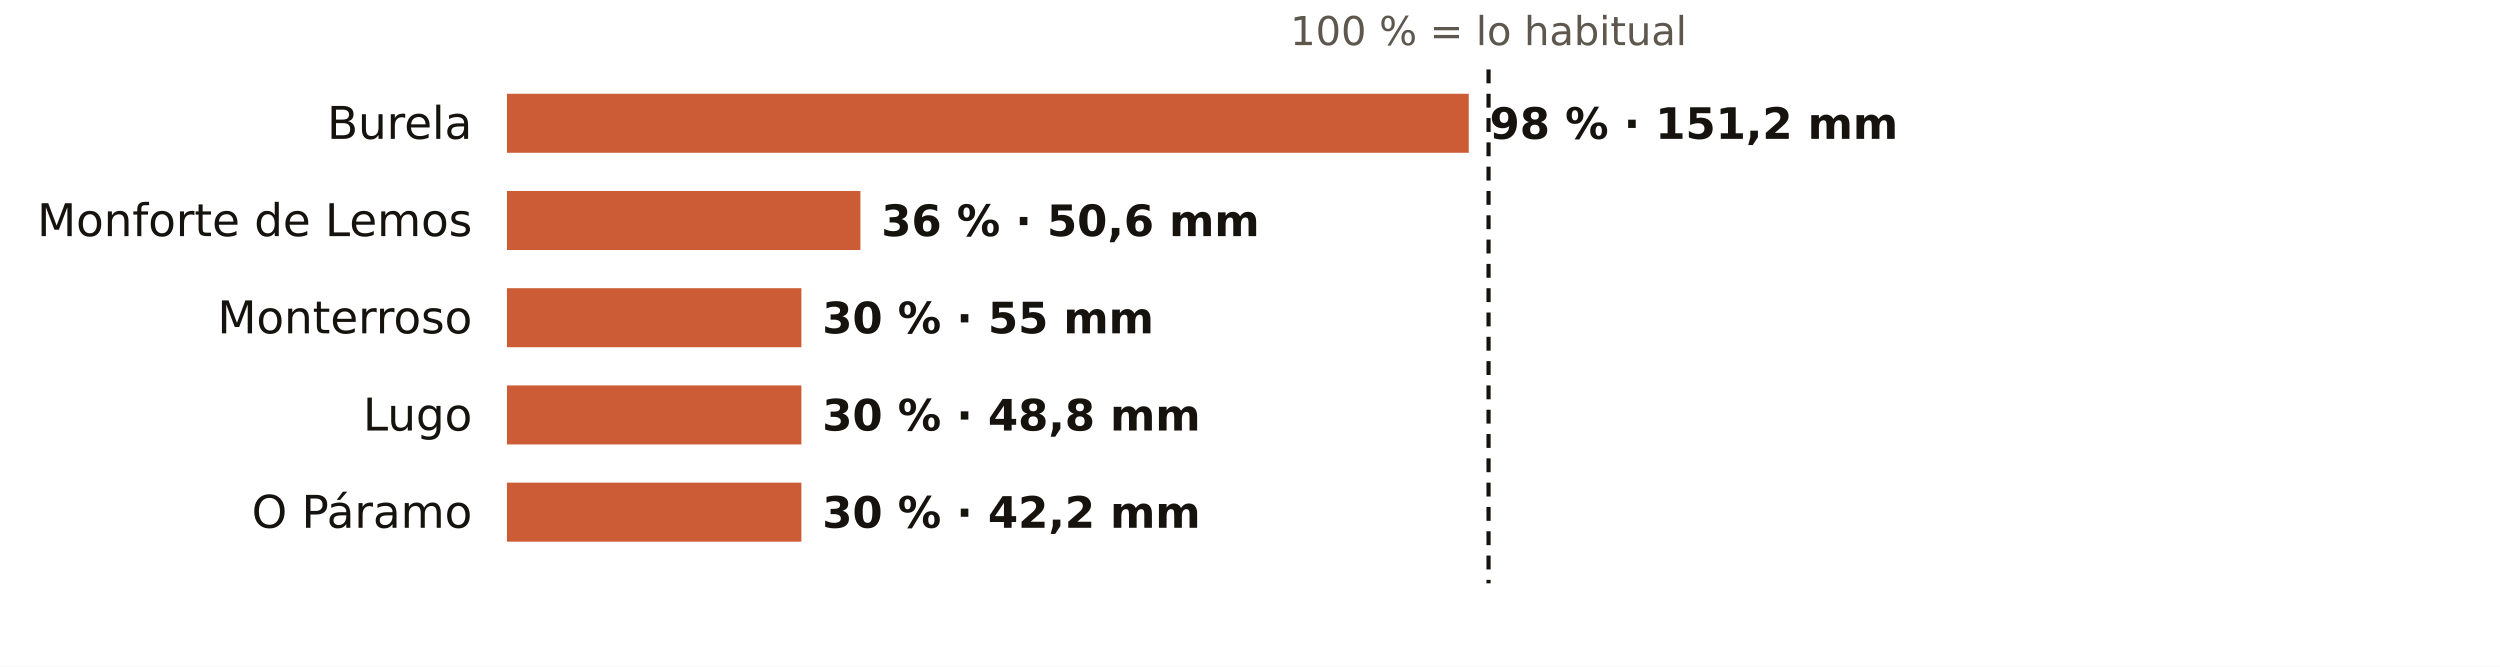
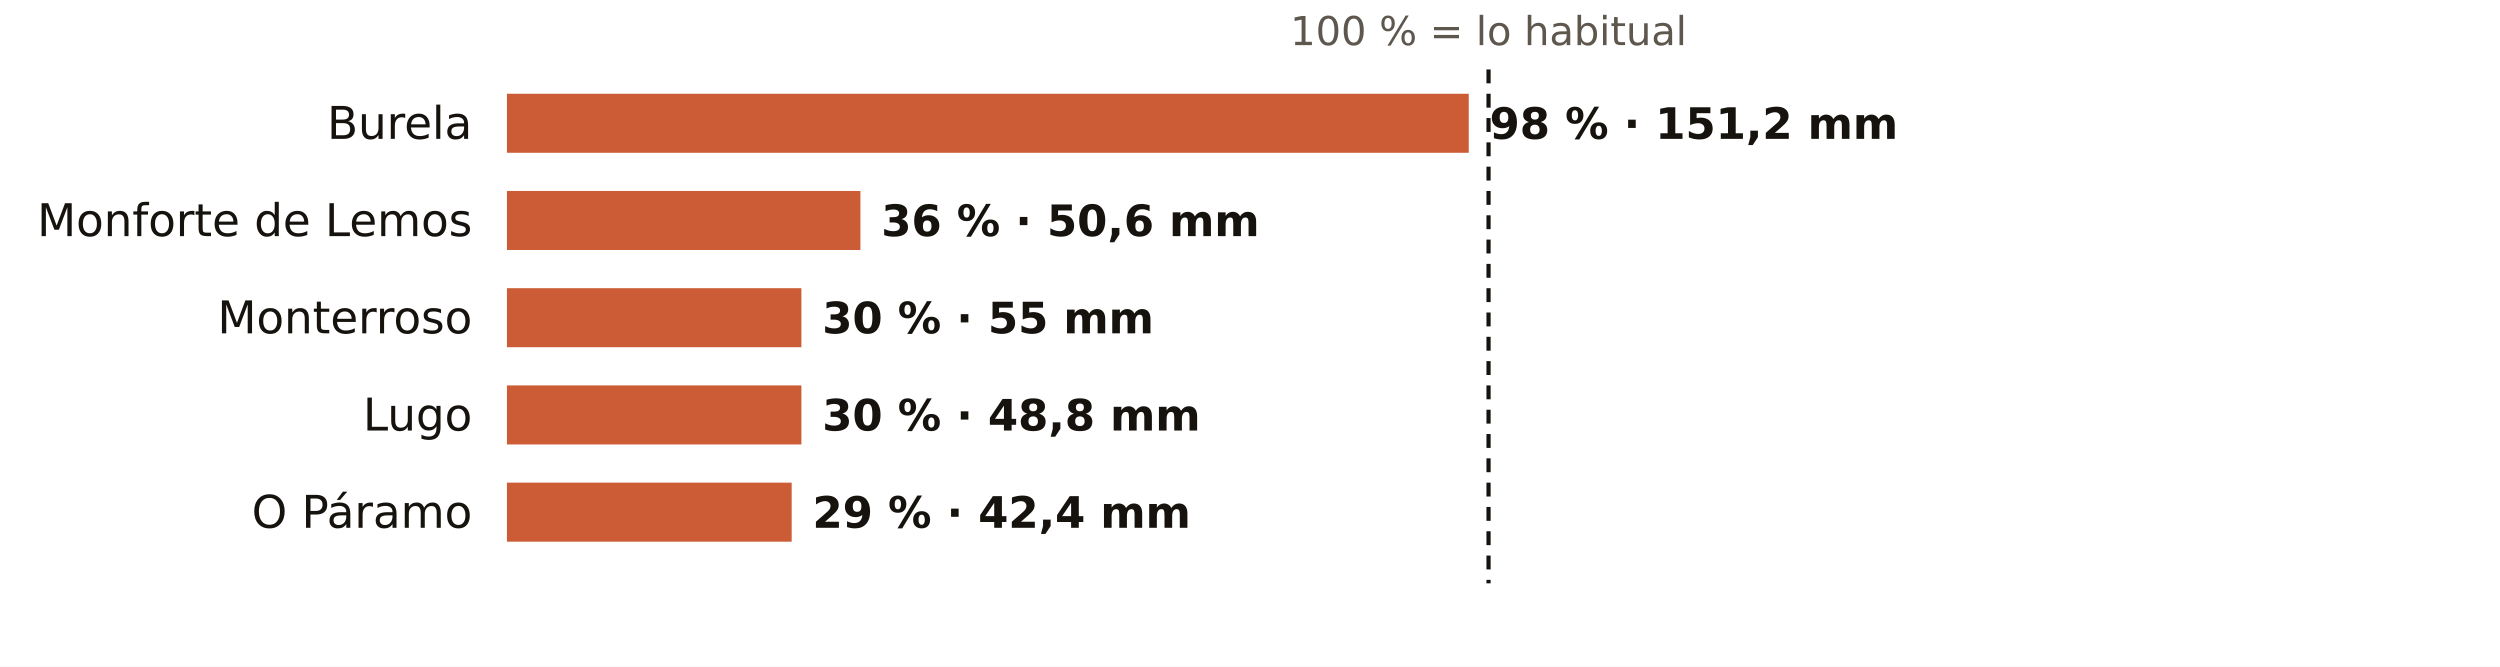
<svg xmlns="http://www.w3.org/2000/svg" viewBox="0 0 720 192" width="720" height="192" role="img" aria-label="El otoño en los pluviómetros de AEMET de Lugo: % de lo habitual">
  <rect width="720" height="192" fill="#FFFFFF" />
  <text x="428.7" y="13.0" font-size="11.5" fill="#5E574E" text-anchor="middle" font-weight="400" font-family="Public Sans, DejaVu Sans, Arial, sans-serif">100 % = lo habitual</text>
  <text x="136.0" y="40.0" font-size="13" fill="#16130F" text-anchor="end" font-weight="500" font-family="Public Sans, DejaVu Sans, Arial, sans-serif">Burela</text>
  <rect x="146" y="27" width="277.0" height="17" fill="#C4461A" opacity="0.88" />
  <text x="429.0" y="40.0" font-size="12.5" fill="#16130F" text-anchor="start" font-weight="600" font-family="Public Sans, DejaVu Sans, Arial, sans-serif">98 % · 151,2 mm</text>
  <text x="136.0" y="68.0" font-size="13" fill="#16130F" text-anchor="end" font-weight="500" font-family="Public Sans, DejaVu Sans, Arial, sans-serif">Monforte de Lemos</text>
  <rect x="146" y="55" width="101.8" height="17" fill="#C4461A" opacity="0.88" />
  <text x="253.8" y="68.0" font-size="12.5" fill="#16130F" text-anchor="start" font-weight="600" font-family="Public Sans, DejaVu Sans, Arial, sans-serif">36 % · 50,6 mm</text>
  <text x="136.0" y="96.0" font-size="13" fill="#16130F" text-anchor="end" font-weight="500" font-family="Public Sans, DejaVu Sans, Arial, sans-serif">Monterroso</text>
  <rect x="146" y="83" width="84.8" height="17" fill="#C4461A" opacity="0.88" />
  <text x="236.8" y="96.0" font-size="12.5" fill="#16130F" text-anchor="start" font-weight="600" font-family="Public Sans, DejaVu Sans, Arial, sans-serif">30 % · 55 mm</text>
  <text x="136.0" y="124.0" font-size="13" fill="#16130F" text-anchor="end" font-weight="500" font-family="Public Sans, DejaVu Sans, Arial, sans-serif">Lugo</text>
  <rect x="146" y="111" width="84.8" height="17" fill="#C4461A" opacity="0.88" />
  <text x="236.8" y="124.0" font-size="12.5" fill="#16130F" text-anchor="start" font-weight="600" font-family="Public Sans, DejaVu Sans, Arial, sans-serif">30 % · 48,8 mm</text>
  <text x="136.0" y="152.0" font-size="13" fill="#16130F" text-anchor="end" font-weight="500" font-family="Public Sans, DejaVu Sans, Arial, sans-serif">O Páramo</text>
-   <rect x="146" y="139" width="84.8" height="17" fill="#C4461A" opacity="0.88" />
-   <text x="236.8" y="152.0" font-size="12.5" fill="#16130F" text-anchor="start" font-weight="600" font-family="Public Sans, DejaVu Sans, Arial, sans-serif">30 % · 42,2 mm</text>
+   <rect x="146" y="139" width="82.0" height="17" fill="#C4461A" opacity="0.88" />
+   <text x="234.0" y="152.0" font-size="12.5" fill="#16130F" text-anchor="start" font-weight="600" font-family="Public Sans, DejaVu Sans, Arial, sans-serif">29 % · 42,4 mm</text>
  <line x1="428.7" x2="428.7" y1="20" y2="168" stroke="#16130F" stroke-width="1.2" stroke-dasharray="4 3" />
</svg>
